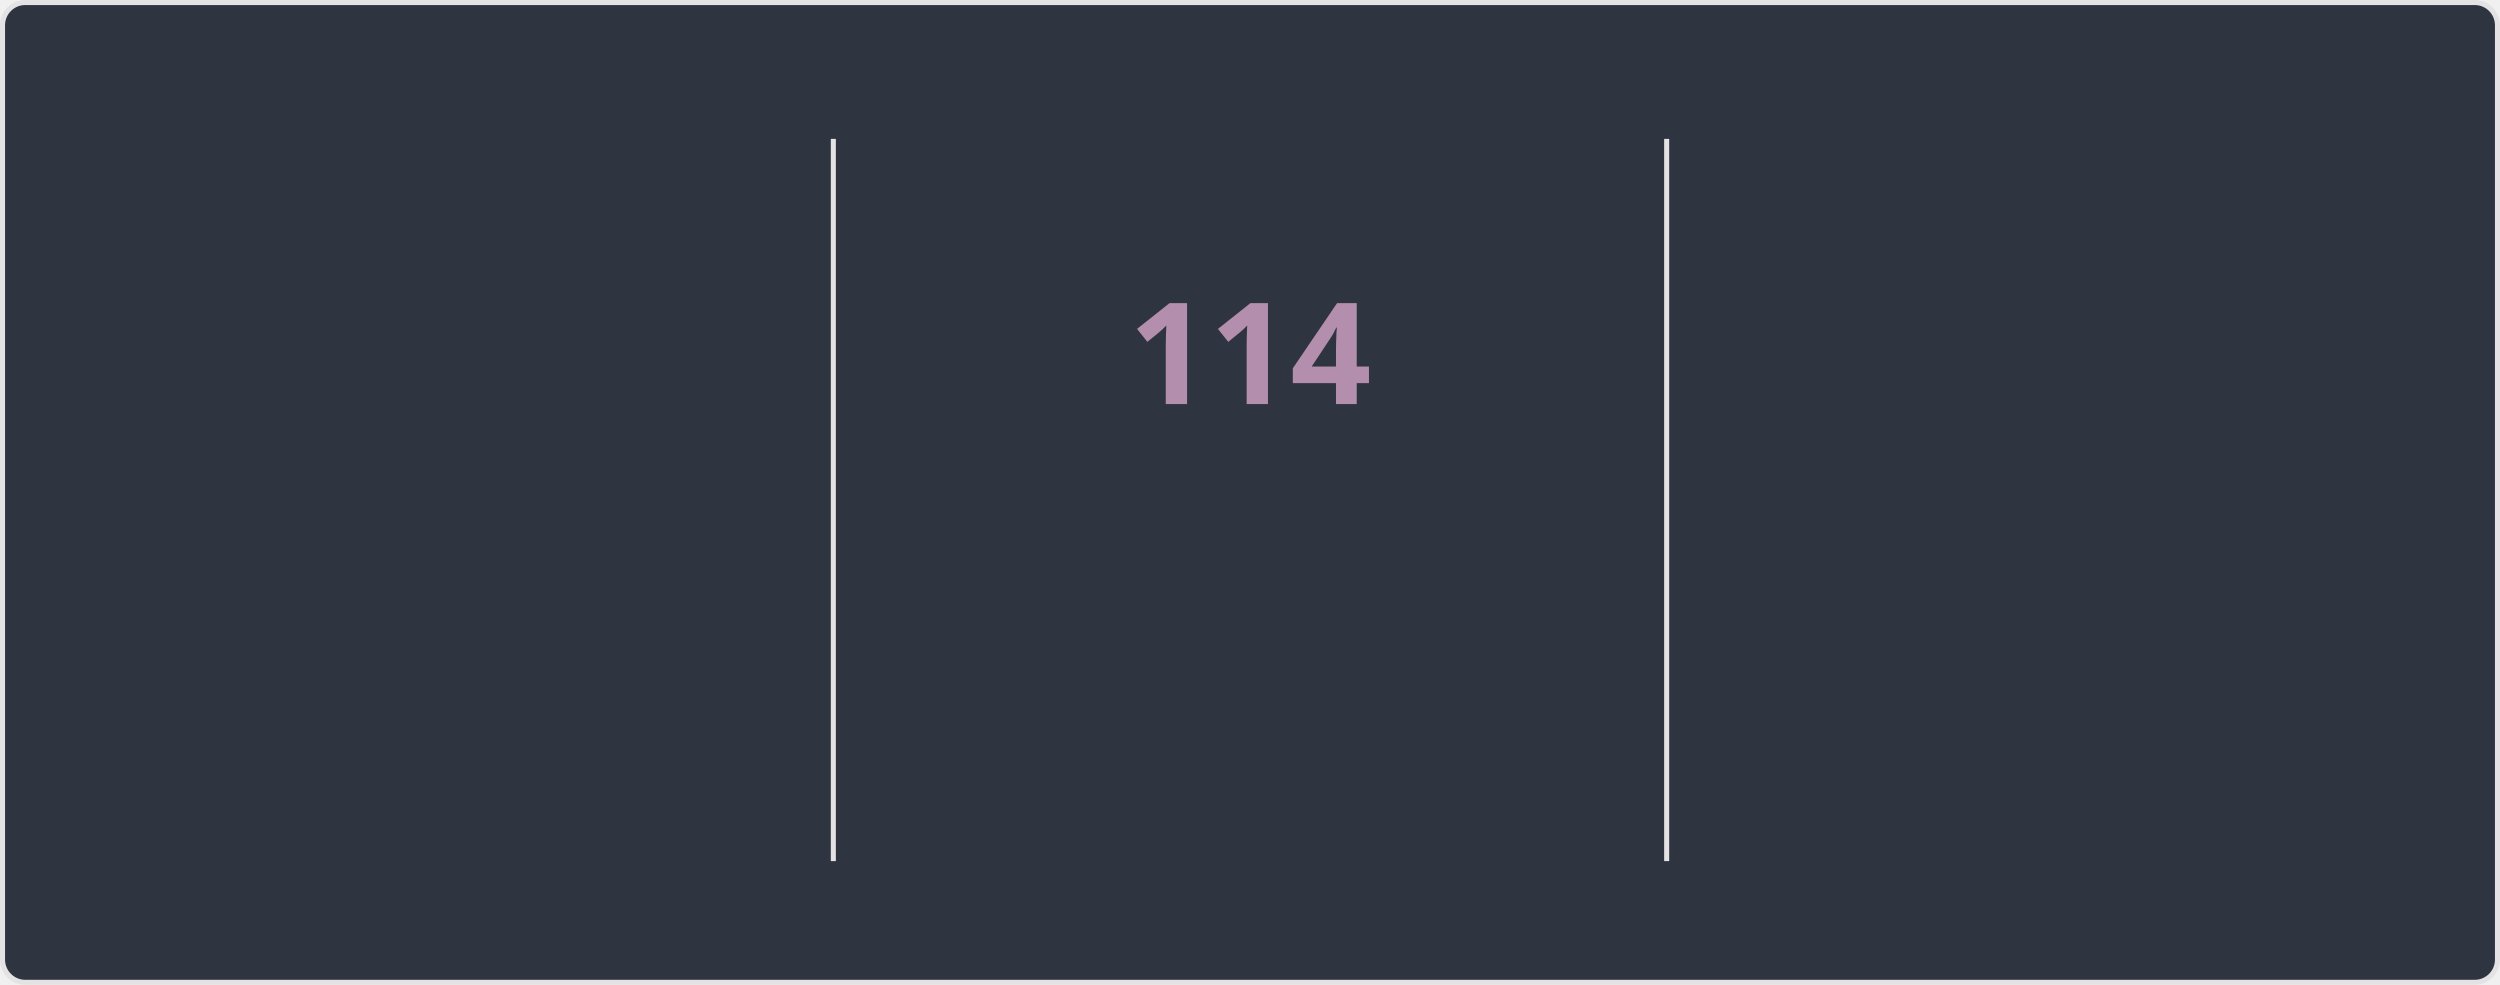
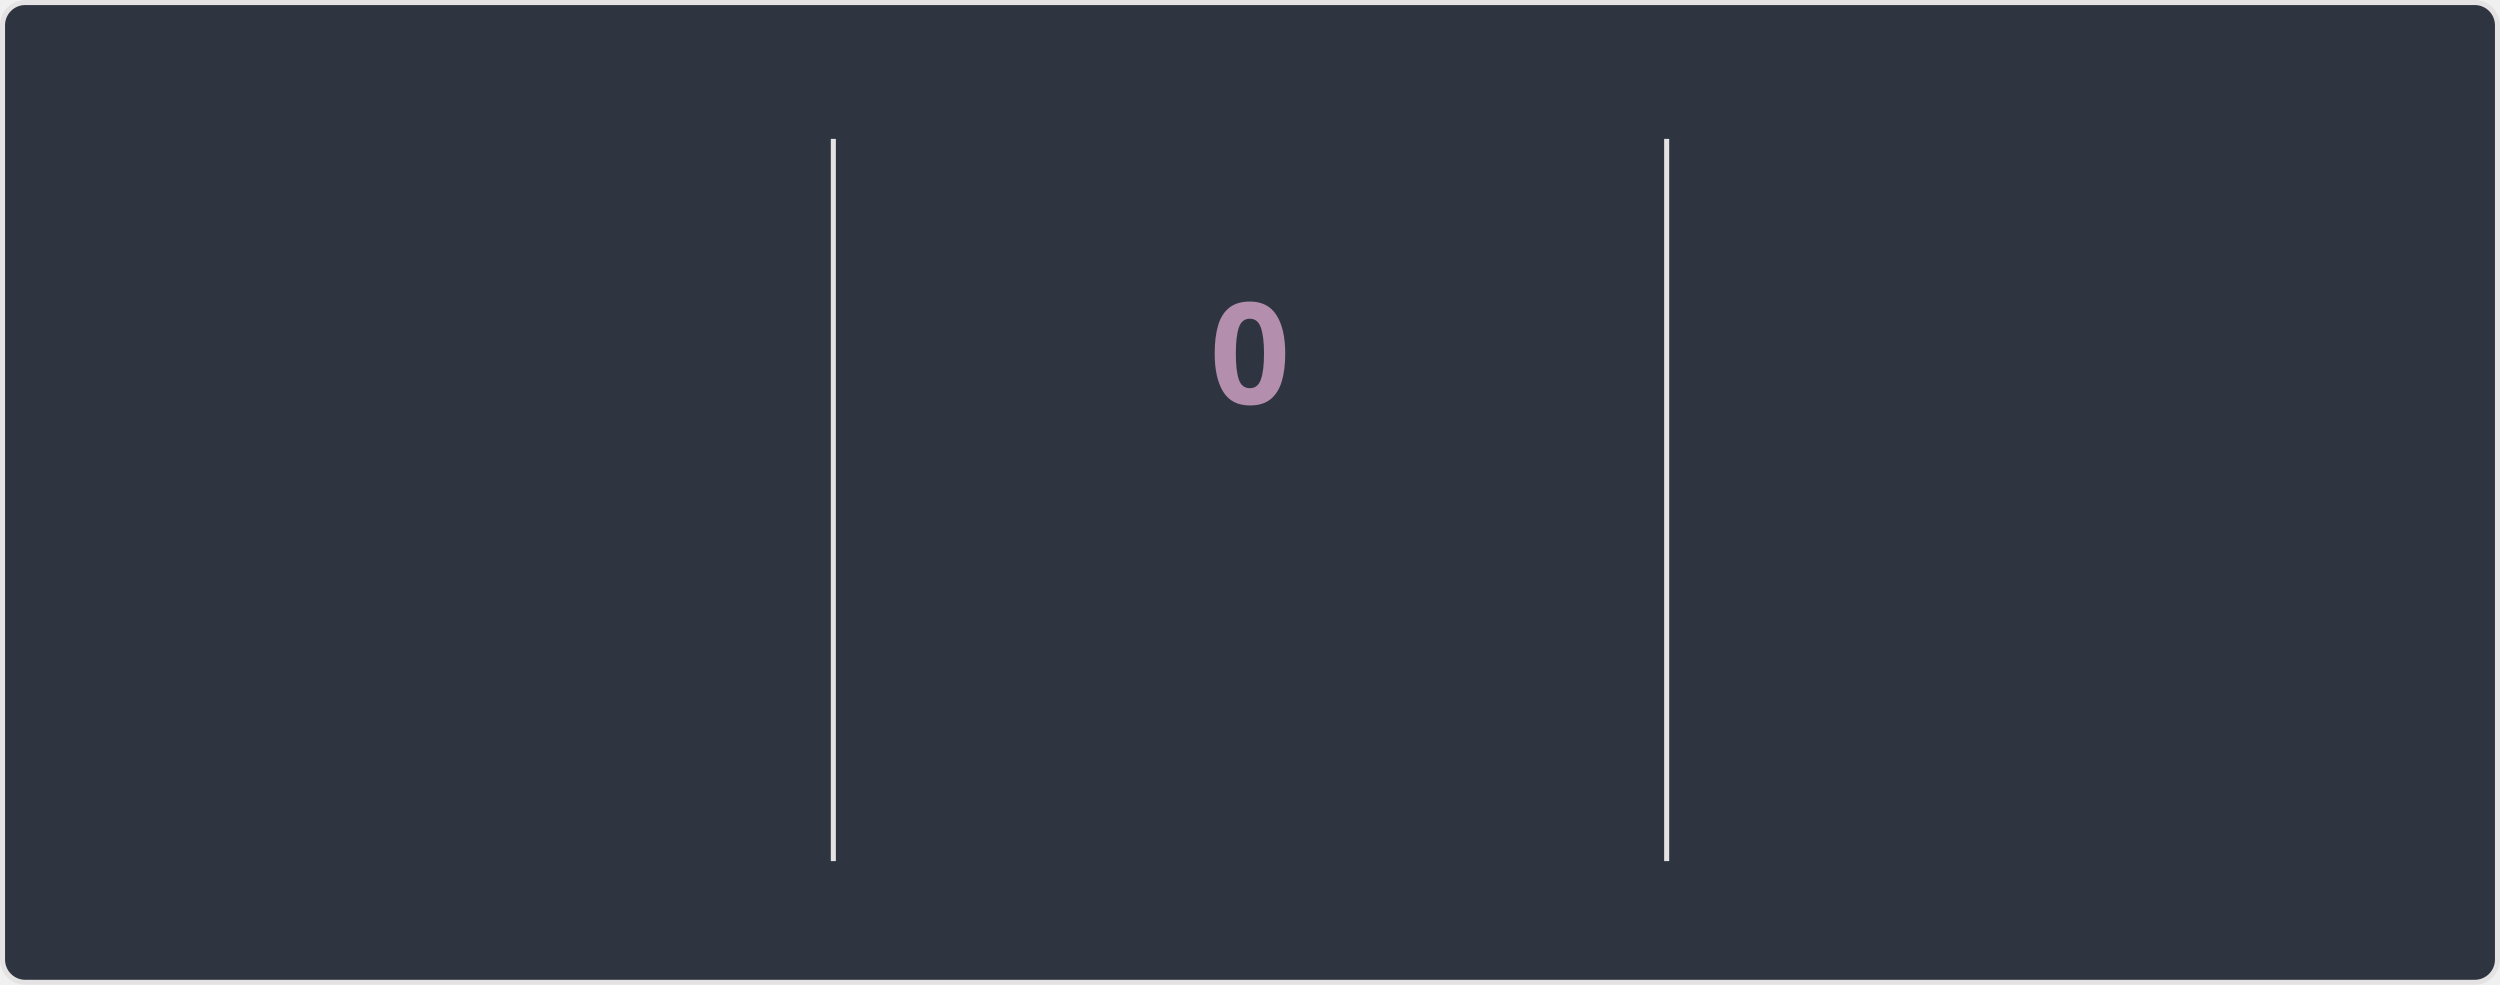
<svg xmlns="http://www.w3.org/2000/svg" style="isolation: isolate" viewBox="0 0 495 195" width="495px" height="195px" direction="ltr">
  <style>
    @keyframes currstreak {
      0% { font-size: 3px; opacity: 0.2; }
      80% { font-size: 34px; opacity: 1; }
      100% { font-size: 28px; opacity: 1; }
    }
    @keyframes fadein {
      0% { opacity: 0; }
      100% { opacity: 1; }
    }
    .big-number {
      font-family: "Segoe UI", Ubuntu, sans-serif;
      font-weight: 700;
      font-size: 28px;
      fill: #81a1c1;
    }
    .label {
      font-family: "Segoe UI", Ubuntu, sans-serif;
      font-weight: 400;
      font-size: 14px;
      fill: #81a1c1;
    }
    .range-text {
      font-family: "Segoe UI", Ubuntu, sans-serif;
      font-weight: 400;
      font-size: 12px;
      fill: #a3be8c;
    }
    .current-streak-num {
      font-family: "Segoe UI", Ubuntu, sans-serif;
      font-weight: 700;
      font-size: 28px;
      fill: #b48ead;
    }</style>
  <defs>
    <clipPath id="outer_rectangle">
      <rect width="495" height="195" rx="4.5" />
    </clipPath>
    <mask id="mask_out_ring_behind_fire">
      <rect width="495" height="195" fill="white" />
      <ellipse id="mask-ellipse" cx="247.5" cy="32" rx="13" ry="18" fill="black" />
    </mask>
  </defs>
  <g clip-path="url(#outer_rectangle)">
    <g style="isolation: isolate">
      <rect fill="#2e3440" rx="4.5" x="0.5" y="0.5" width="494" height="194" stroke="#e4e2e2" />
    </g>
    <g style="isolation: isolate">
      <line x1="165" y1="28" x2="165" y2="170" vector-effect="non-scaling-stroke" stroke-width="1" stroke="#e4e2e2" stroke-linejoin="miter" stroke-linecap="square" stroke-miterlimit="3" />
      <line x1="330" y1="28" x2="330" y2="170" vector-effect="non-scaling-stroke" stroke-width="1" stroke="#e4e2e2" stroke-linejoin="miter" stroke-linecap="square" stroke-miterlimit="3" />
    </g>
    <g style="isolation: isolate">
      <g transform="translate(82.5, 48)">
        <text x="0" y="32" stroke-width="0" text-anchor="middle" class="big-number" style="opacity: 0; animation: fadein 0.5s linear forwards 0.6s">
            7.3K
          </text>
      </g>
      <g transform="translate(82.5, 84)">
        <text x="0" y="32" stroke-width="0" text-anchor="middle" class="label" style="opacity: 0; animation: fadein 0.5s linear forwards 0.7s">
            Total Contributions
          </text>
      </g>
      <g transform="translate(82.5, 114)">
        <text x="0" y="32" stroke-width="0" text-anchor="middle" class="range-text" style="opacity: 0; animation: fadein 0.5s linear forwards 0.8s">
            Nov 2 - Present
          </text>
      </g>
    </g>
    <g style="isolation: isolate">
      <g mask="url(#mask_out_ring_behind_fire)">
        <circle cx="247.5" cy="71" r="40" fill="none" stroke="#81a1c1" stroke-width="5" style="opacity: 0; animation: fadein 0.5s linear forwards 0.4s" />
      </g>
      <g transform="translate(247.5, 19.5)" stroke-opacity="0" style="opacity: 0; animation: fadein 0.5s linear forwards 0.6s">
        <path d="M -12 -0.5 L 15 -0.5 L 15 23.5 L -12 23.5 L -12 -0.5 Z" fill="none" />
        <path d="M 1.5 0.67 C 1.5 0.67 2.24 3.32 2.24 5.47 C 2.24 7.53 0.89 9.2 -1.17 9.2 C -3.23 9.2 -4.79 7.53 -4.79 5.47 L -4.76 5.11 C -6.78 7.51 -8 10.62 -8 13.99 C -8 18.41 -4.42 22 0 22 C 4.42 22 8 18.41 8 13.99 C 8 8.6 5.41 3.79 1.5 0.67 Z M -0.29 19 C -2.07 19 -3.51 17.6 -3.51 15.86 C -3.51 14.24 -2.46 13.1 -0.7 12.74 C 1.07 12.38 2.9 11.53 3.92 10.16 C 4.31 11.45 4.51 12.81 4.51 14.2 C 4.51 16.85 2.36 19 -0.29 19 Z" fill="#81a1c1" stroke-opacity="0" />
      </g>
      <g transform="translate(247.5, 48)">
        <text x="0" y="32" stroke-width="0" text-anchor="middle" class="current-streak-num" style="animation: currstreak 0.6s linear forwards">
-             114
+             0
          </text>
      </g>
      <g transform="translate(247.5, 108)">
        <text x="0" y="32" stroke-width="0" text-anchor="middle" class="label" style="opacity: 0; animation: fadein 0.5s linear forwards 0.9s">
            Current Streak
          </text>
      </g>
      <g transform="translate(247.5, 145)">
        <text x="0" y="21" stroke-width="0" text-anchor="middle" class="range-text" style="opacity: 0; animation: fadein 0.5s linear forwards 0.9s">
-             Jul 12 - Nov 2
+             0 days
          </text>
      </g>
    </g>
    <g style="isolation: isolate">
      <g transform="translate(412.5, 48)">
        <text x="0" y="32" stroke-width="0" text-anchor="middle" class="big-number" style="opacity: 0; animation: fadein 0.5s linear forwards 1.2s">
            114
          </text>
      </g>
      <g transform="translate(412.5, 84)">
        <text x="0" y="32" stroke-width="0" text-anchor="middle" class="label" style="opacity: 0; animation: fadein 0.5s linear forwards 1.3s">
            Longest Streak
          </text>
      </g>
      <g transform="translate(412.5, 114)">
        <text x="0" y="32" stroke-width="0" text-anchor="middle" class="range-text" style="opacity: 0; animation: fadein 0.5s linear forwards 1.4s">
            Jul 12 - Nov 2
          </text>
      </g>
    </g>
  </g>
</svg>
